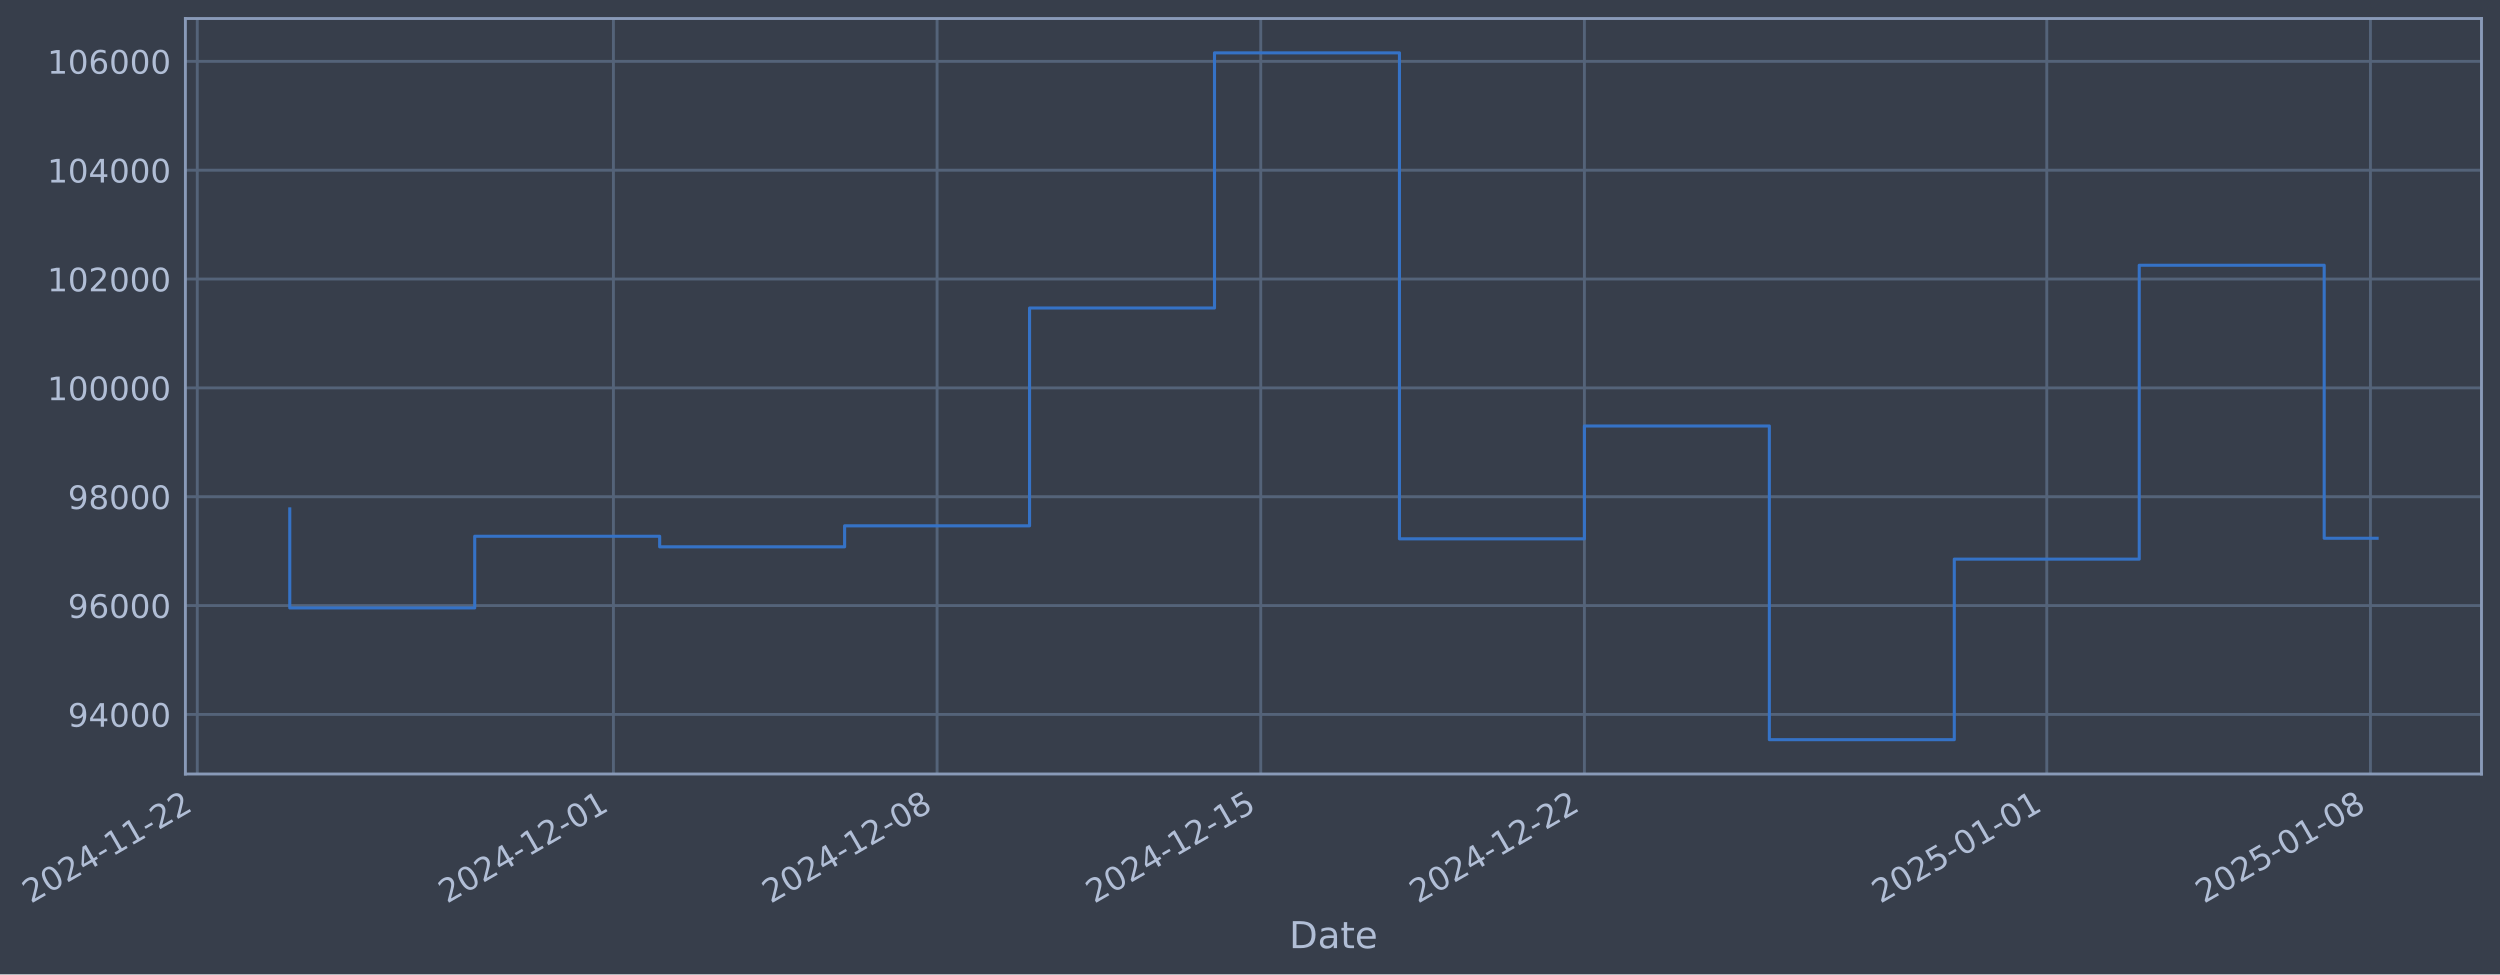
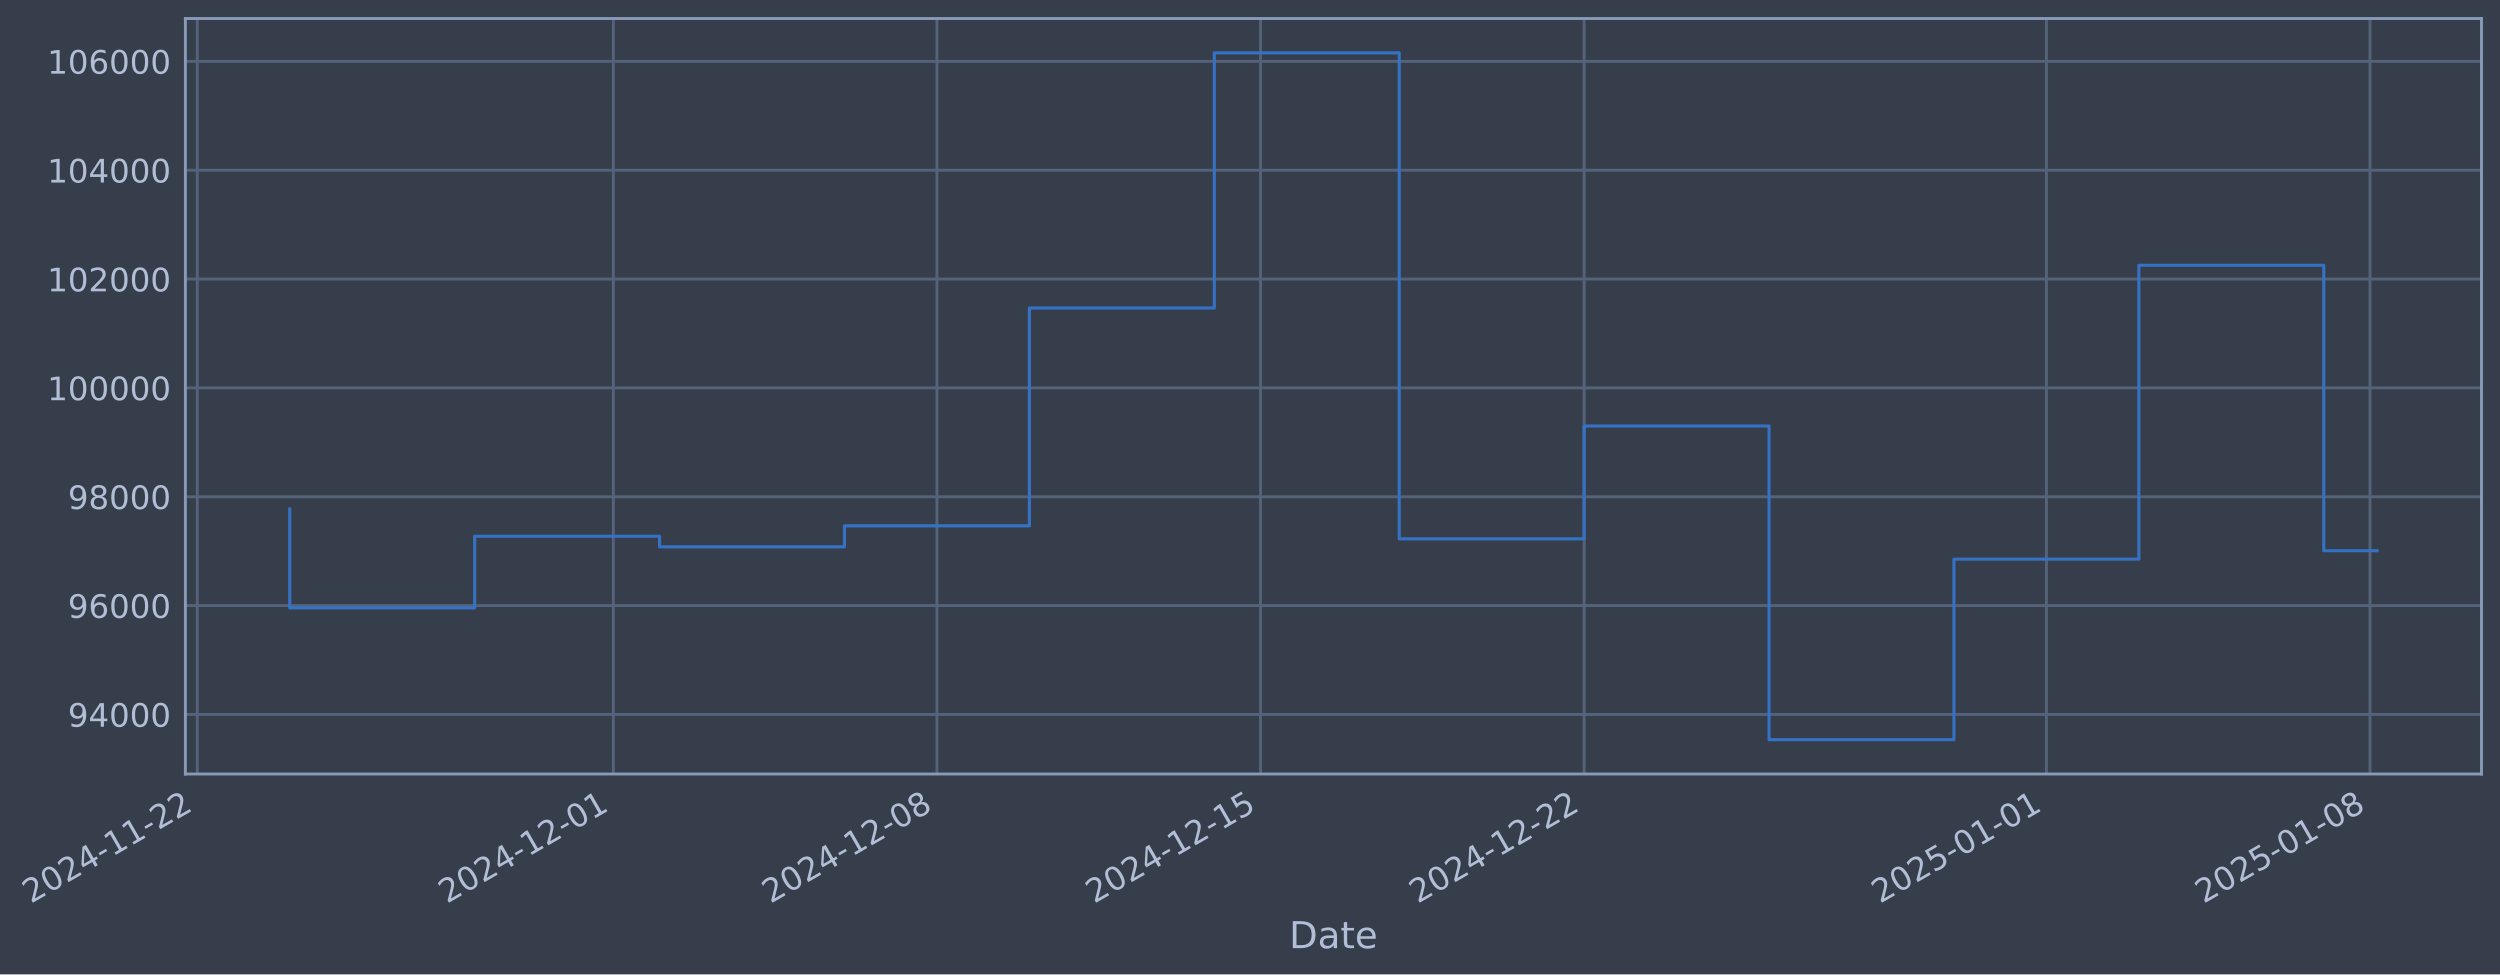
- <svg xmlns="http://www.w3.org/2000/svg" xmlns:xlink="http://www.w3.org/1999/xlink" width="972.088pt" height="378.87pt" viewBox="0 0 972.088 378.87" version="1.1">
+ <svg xmlns="http://www.w3.org/2000/svg" xmlns:xlink="http://www.w3.org/1999/xlink" width="972.081pt" height="378.87pt" viewBox="0 0 972.081 378.87" version="1.1">
  <defs>
    <style type="text/css">*{stroke-linejoin: round; stroke-linecap: butt}</style>
  </defs>
  <g id="figure_1">
    <g id="patch_1">
-       <path d="M 0 378.87  L 972.088 378.87  L 972.088 0  L 0 0  z " style="fill: #373e4b" />
+       <path d="M 0 378.87  L 972.081 378.87  L 972.081 0  L 0 0  z " style="fill: #373e4b" />
    </g>
    <g id="axes_1">
      <g id="patch_2">
-         <path d="M 72.088 300.96  L 964.888 300.96  L 964.888 7.2  L 72.088 7.2  z " style="fill: #373e4b" />
+         <path d="M 72.081 300.96  L 964.881 300.96  L 964.881 7.2  L 72.081 7.2  z " style="fill: #373e4b" />
      </g>
      <g id="matplotlib.axis_1">
        <g id="xtick_1">
          <g id="line2d_1">
-             <path d="M 76.713 300.96  L 76.713 7.2  " clip-path="url(#pfd23c314c3)" style="fill: none; stroke: #546379; stroke-width: 1.12; stroke-linecap: square" />
+             <path d="M 76.713 300.96  L 76.713 7.2  " clip-path="url(#p81121f5a56)" style="fill: none; stroke: #546379; stroke-width: 1.12; stroke-linecap: square" />
          </g>
          <g id="line2d_2" />
          <g id="text_1">
            <g style="fill: #b1bed6" transform="translate(11.98702 351.4642) rotate(-30) scale(0.126 -0.126)">
              <defs>
                <path id="DejaVuSans-32" d="M 1228 531  L 3431 531  L 3431 0  L 469 0  L 469 531  Q 828 903 1448 1529  Q 2069 2156 2228 2338  Q 2531 2678 2651 2914  Q 2772 3150 2772 3378  Q 2772 3750 2511 3984  Q 2250 4219 1831 4219  Q 1534 4219 1204 4116  Q 875 4013 500 3803  L 500 4441  Q 881 4594 1212 4672  Q 1544 4750 1819 4750  Q 2544 4750 2975 4387  Q 3406 4025 3406 3419  Q 3406 3131 3298 2873  Q 3191 2616 2906 2266  Q 2828 2175 2409 1742  Q 1991 1309 1228 531  z " transform="scale(0.015625)" />
                <path id="DejaVuSans-30" d="M 2034 4250  Q 1547 4250 1301 3770  Q 1056 3291 1056 2328  Q 1056 1369 1301 889  Q 1547 409 2034 409  Q 2525 409 2770 889  Q 3016 1369 3016 2328  Q 3016 3291 2770 3770  Q 2525 4250 2034 4250  z M 2034 4750  Q 2819 4750 3233 4129  Q 3647 3509 3647 2328  Q 3647 1150 3233 529  Q 2819 -91 2034 -91  Q 1250 -91 836 529  Q 422 1150 422 2328  Q 422 3509 836 4129  Q 1250 4750 2034 4750  z " transform="scale(0.015625)" />
                <path id="DejaVuSans-34" d="M 2419 4116  L 825 1625  L 2419 1625  L 2419 4116  z M 2253 4666  L 3047 4666  L 3047 1625  L 3713 1625  L 3713 1100  L 3047 1100  L 3047 0  L 2419 0  L 2419 1100  L 313 1100  L 313 1709  L 2253 4666  z " transform="scale(0.015625)" />
                <path id="DejaVuSans-2d" d="M 313 2009  L 1997 2009  L 1997 1497  L 313 1497  L 313 2009  z " transform="scale(0.015625)" />
                <path id="DejaVuSans-31" d="M 794 531  L 1825 531  L 1825 4091  L 703 3866  L 703 4441  L 1819 4666  L 2450 4666  L 2450 531  L 3481 531  L 3481 0  L 794 0  L 794 531  z " transform="scale(0.015625)" />
              </defs>
              <use xlink:href="#DejaVuSans-32" />
              <use xlink:href="#DejaVuSans-30" transform="translate(63.62305 0)" />
              <use xlink:href="#DejaVuSans-32" transform="translate(127.2461 0)" />
              <use xlink:href="#DejaVuSans-34" transform="translate(190.8691 0)" />
              <use xlink:href="#DejaVuSans-2d" transform="translate(254.4922 0)" />
              <use xlink:href="#DejaVuSans-31" transform="translate(290.5762 0)" />
              <use xlink:href="#DejaVuSans-31" transform="translate(354.1992 0)" />
              <use xlink:href="#DejaVuSans-2d" transform="translate(417.8223 0)" />
              <use xlink:href="#DejaVuSans-32" transform="translate(453.9062 0)" />
              <use xlink:href="#DejaVuSans-32" transform="translate(517.5293 0)" />
            </g>
          </g>
        </g>
        <g id="xtick_2">
          <g id="line2d_3">
-             <path d="M 238.52 300.96  L 238.52 7.2  " clip-path="url(#pfd23c314c3)" style="fill: none; stroke: #546379; stroke-width: 1.12; stroke-linecap: square" />
+             <path d="M 238.487 300.96  L 238.487 7.2  " clip-path="url(#p81121f5a56)" style="fill: none; stroke: #546379; stroke-width: 1.12; stroke-linecap: square" />
          </g>
          <g id="line2d_4" />
          <g id="text_2">
-             <g style="fill: #b1bed6" transform="translate(173.7942 351.4642) rotate(-30) scale(0.126 -0.126)">
+             <g style="fill: #b1bed6" transform="translate(173.7619 351.4642) rotate(-30) scale(0.126 -0.126)">
              <use xlink:href="#DejaVuSans-32" />
              <use xlink:href="#DejaVuSans-30" transform="translate(63.62305 0)" />
              <use xlink:href="#DejaVuSans-32" transform="translate(127.2461 0)" />
              <use xlink:href="#DejaVuSans-34" transform="translate(190.8691 0)" />
              <use xlink:href="#DejaVuSans-2d" transform="translate(254.4922 0)" />
              <use xlink:href="#DejaVuSans-31" transform="translate(290.5762 0)" />
              <use xlink:href="#DejaVuSans-32" transform="translate(354.1992 0)" />
              <use xlink:href="#DejaVuSans-2d" transform="translate(417.8223 0)" />
              <use xlink:href="#DejaVuSans-30" transform="translate(453.9062 0)" />
              <use xlink:href="#DejaVuSans-31" transform="translate(517.5293 0)" />
            </g>
          </g>
        </g>
        <g id="xtick_3">
          <g id="line2d_5">
-             <path d="M 364.37 300.96  L 364.37 7.2  " clip-path="url(#pfd23c314c3)" style="fill: none; stroke: #546379; stroke-width: 1.12; stroke-linecap: square" />
+             <path d="M 364.312 300.96  L 364.312 7.2  " clip-path="url(#p81121f5a56)" style="fill: none; stroke: #546379; stroke-width: 1.12; stroke-linecap: square" />
          </g>
          <g id="line2d_6" />
          <g id="text_3">
-             <g style="fill: #b1bed6" transform="translate(299.6442 351.4642) rotate(-30) scale(0.126 -0.126)">
+             <g style="fill: #b1bed6" transform="translate(299.5868 351.4642) rotate(-30) scale(0.126 -0.126)">
              <defs>
                <path id="DejaVuSans-38" d="M 2034 2216  Q 1584 2216 1326 1975  Q 1069 1734 1069 1313  Q 1069 891 1326 650  Q 1584 409 2034 409  Q 2484 409 2743 651  Q 3003 894 3003 1313  Q 3003 1734 2745 1975  Q 2488 2216 2034 2216  z M 1403 2484  Q 997 2584 770 2862  Q 544 3141 544 3541  Q 544 4100 942 4425  Q 1341 4750 2034 4750  Q 2731 4750 3128 4425  Q 3525 4100 3525 3541  Q 3525 3141 3298 2862  Q 3072 2584 2669 2484  Q 3125 2378 3379 2068  Q 3634 1759 3634 1313  Q 3634 634 3220 271  Q 2806 -91 2034 -91  Q 1263 -91 848 271  Q 434 634 434 1313  Q 434 1759 690 2068  Q 947 2378 1403 2484  z M 1172 3481  Q 1172 3119 1398 2916  Q 1625 2713 2034 2713  Q 2441 2713 2670 2916  Q 2900 3119 2900 3481  Q 2900 3844 2670 4047  Q 2441 4250 2034 4250  Q 1625 4250 1398 4047  Q 1172 3844 1172 3481  z " transform="scale(0.015625)" />
              </defs>
              <use xlink:href="#DejaVuSans-32" />
              <use xlink:href="#DejaVuSans-30" transform="translate(63.62305 0)" />
              <use xlink:href="#DejaVuSans-32" transform="translate(127.2461 0)" />
              <use xlink:href="#DejaVuSans-34" transform="translate(190.8691 0)" />
              <use xlink:href="#DejaVuSans-2d" transform="translate(254.4922 0)" />
              <use xlink:href="#DejaVuSans-31" transform="translate(290.5762 0)" />
              <use xlink:href="#DejaVuSans-32" transform="translate(354.1992 0)" />
              <use xlink:href="#DejaVuSans-2d" transform="translate(417.8223 0)" />
              <use xlink:href="#DejaVuSans-30" transform="translate(453.9062 0)" />
              <use xlink:href="#DejaVuSans-38" transform="translate(517.5293 0)" />
            </g>
          </g>
        </g>
        <g id="xtick_4">
          <g id="line2d_7">
-             <path d="M 490.22 300.96  L 490.22 7.2  " clip-path="url(#pfd23c314c3)" style="fill: none; stroke: #546379; stroke-width: 1.12; stroke-linecap: square" />
+             <path d="M 490.137 300.96  L 490.137 7.2  " clip-path="url(#p81121f5a56)" style="fill: none; stroke: #546379; stroke-width: 1.12; stroke-linecap: square" />
          </g>
          <g id="line2d_8" />
          <g id="text_4">
-             <g style="fill: #b1bed6" transform="translate(425.4943 351.4642) rotate(-30) scale(0.126 -0.126)">
+             <g style="fill: #b1bed6" transform="translate(425.4117 351.4642) rotate(-30) scale(0.126 -0.126)">
              <defs>
                <path id="DejaVuSans-35" d="M 691 4666  L 3169 4666  L 3169 4134  L 1269 4134  L 1269 2991  Q 1406 3038 1543 3061  Q 1681 3084 1819 3084  Q 2600 3084 3056 2656  Q 3513 2228 3513 1497  Q 3513 744 3044 326  Q 2575 -91 1722 -91  Q 1428 -91 1123 -41  Q 819 9 494 109  L 494 744  Q 775 591 1075 516  Q 1375 441 1709 441  Q 2250 441 2565 725  Q 2881 1009 2881 1497  Q 2881 1984 2565 2268  Q 2250 2553 1709 2553  Q 1456 2553 1204 2497  Q 953 2441 691 2322  L 691 4666  z " transform="scale(0.015625)" />
              </defs>
              <use xlink:href="#DejaVuSans-32" />
              <use xlink:href="#DejaVuSans-30" transform="translate(63.62305 0)" />
              <use xlink:href="#DejaVuSans-32" transform="translate(127.2461 0)" />
              <use xlink:href="#DejaVuSans-34" transform="translate(190.8691 0)" />
              <use xlink:href="#DejaVuSans-2d" transform="translate(254.4922 0)" />
              <use xlink:href="#DejaVuSans-31" transform="translate(290.5762 0)" />
              <use xlink:href="#DejaVuSans-32" transform="translate(354.1992 0)" />
              <use xlink:href="#DejaVuSans-2d" transform="translate(417.8223 0)" />
              <use xlink:href="#DejaVuSans-31" transform="translate(453.9062 0)" />
              <use xlink:href="#DejaVuSans-35" transform="translate(517.5293 0)" />
            </g>
          </g>
        </g>
        <g id="xtick_5">
          <g id="line2d_9">
-             <path d="M 616.07 300.96  L 616.07 7.2  " clip-path="url(#pfd23c314c3)" style="fill: none; stroke: #546379; stroke-width: 1.12; stroke-linecap: square" />
+             <path d="M 615.962 300.96  L 615.962 7.2  " clip-path="url(#p81121f5a56)" style="fill: none; stroke: #546379; stroke-width: 1.12; stroke-linecap: square" />
          </g>
          <g id="line2d_10" />
          <g id="text_5">
-             <g style="fill: #b1bed6" transform="translate(551.3443 351.4642) rotate(-30) scale(0.126 -0.126)">
+             <g style="fill: #b1bed6" transform="translate(551.2366 351.4642) rotate(-30) scale(0.126 -0.126)">
              <use xlink:href="#DejaVuSans-32" />
              <use xlink:href="#DejaVuSans-30" transform="translate(63.62305 0)" />
              <use xlink:href="#DejaVuSans-32" transform="translate(127.2461 0)" />
              <use xlink:href="#DejaVuSans-34" transform="translate(190.8691 0)" />
              <use xlink:href="#DejaVuSans-2d" transform="translate(254.4922 0)" />
              <use xlink:href="#DejaVuSans-31" transform="translate(290.5762 0)" />
              <use xlink:href="#DejaVuSans-32" transform="translate(354.1992 0)" />
              <use xlink:href="#DejaVuSans-2d" transform="translate(417.8223 0)" />
              <use xlink:href="#DejaVuSans-32" transform="translate(453.9062 0)" />
              <use xlink:href="#DejaVuSans-32" transform="translate(517.5293 0)" />
            </g>
          </g>
        </g>
        <g id="xtick_6">
          <g id="line2d_11">
-             <path d="M 795.856 300.96  L 795.856 7.2  " clip-path="url(#pfd23c314c3)" style="fill: none; stroke: #546379; stroke-width: 1.12; stroke-linecap: square" />
+             <path d="M 795.712 300.96  L 795.712 7.2  " clip-path="url(#p81121f5a56)" style="fill: none; stroke: #546379; stroke-width: 1.12; stroke-linecap: square" />
          </g>
          <g id="line2d_12" />
          <g id="text_6">
-             <g style="fill: #b1bed6" transform="translate(731.1301 351.4642) rotate(-30) scale(0.126 -0.126)">
+             <g style="fill: #b1bed6" transform="translate(730.9865 351.4642) rotate(-30) scale(0.126 -0.126)">
              <use xlink:href="#DejaVuSans-32" />
              <use xlink:href="#DejaVuSans-30" transform="translate(63.62305 0)" />
              <use xlink:href="#DejaVuSans-32" transform="translate(127.2461 0)" />
              <use xlink:href="#DejaVuSans-35" transform="translate(190.8691 0)" />
              <use xlink:href="#DejaVuSans-2d" transform="translate(254.4922 0)" />
              <use xlink:href="#DejaVuSans-30" transform="translate(290.5762 0)" />
              <use xlink:href="#DejaVuSans-31" transform="translate(354.1992 0)" />
              <use xlink:href="#DejaVuSans-2d" transform="translate(417.8223 0)" />
              <use xlink:href="#DejaVuSans-30" transform="translate(453.9062 0)" />
              <use xlink:href="#DejaVuSans-31" transform="translate(517.5293 0)" />
            </g>
          </g>
        </g>
        <g id="xtick_7">
          <g id="line2d_13">
-             <path d="M 921.706 300.96  L 921.706 7.2  " clip-path="url(#pfd23c314c3)" style="fill: none; stroke: #546379; stroke-width: 1.12; stroke-linecap: square" />
+             <path d="M 921.537 300.96  L 921.537 7.2  " clip-path="url(#p81121f5a56)" style="fill: none; stroke: #546379; stroke-width: 1.12; stroke-linecap: square" />
          </g>
          <g id="line2d_14" />
          <g id="text_7">
-             <g style="fill: #b1bed6" transform="translate(856.9801 351.4642) rotate(-30) scale(0.126 -0.126)">
+             <g style="fill: #b1bed6" transform="translate(856.8114 351.4642) rotate(-30) scale(0.126 -0.126)">
              <use xlink:href="#DejaVuSans-32" />
              <use xlink:href="#DejaVuSans-30" transform="translate(63.62305 0)" />
              <use xlink:href="#DejaVuSans-32" transform="translate(127.2461 0)" />
              <use xlink:href="#DejaVuSans-35" transform="translate(190.8691 0)" />
              <use xlink:href="#DejaVuSans-2d" transform="translate(254.4922 0)" />
              <use xlink:href="#DejaVuSans-30" transform="translate(290.5762 0)" />
              <use xlink:href="#DejaVuSans-31" transform="translate(354.1992 0)" />
              <use xlink:href="#DejaVuSans-2d" transform="translate(417.8223 0)" />
              <use xlink:href="#DejaVuSans-30" transform="translate(453.9062 0)" />
              <use xlink:href="#DejaVuSans-38" transform="translate(517.5293 0)" />
            </g>
          </g>
        </g>
        <g id="text_8">
-           <g style="fill: #b1bed6" transform="translate(501.2787 368.6753) scale(0.144 -0.144)">
+           <g style="fill: #b1bed6" transform="translate(501.2716 368.6753) scale(0.144 -0.144)">
            <defs>
              <path id="DejaVuSans-44" d="M 1259 4147  L 1259 519  L 2022 519  Q 2988 519 3436 956  Q 3884 1394 3884 2338  Q 3884 3275 3436 3711  Q 2988 4147 2022 4147  L 1259 4147  z M 628 4666  L 1925 4666  Q 3281 4666 3915 4102  Q 4550 3538 4550 2338  Q 4550 1131 3912 565  Q 3275 0 1925 0  L 628 0  L 628 4666  z " transform="scale(0.015625)" />
              <path id="DejaVuSans-61" d="M 2194 1759  Q 1497 1759 1228 1600  Q 959 1441 959 1056  Q 959 750 1161 570  Q 1363 391 1709 391  Q 2188 391 2477 730  Q 2766 1069 2766 1631  L 2766 1759  L 2194 1759  z M 3341 1997  L 3341 0  L 2766 0  L 2766 531  Q 2569 213 2275 61  Q 1981 -91 1556 -91  Q 1019 -91 701 211  Q 384 513 384 1019  Q 384 1609 779 1909  Q 1175 2209 1959 2209  L 2766 2209  L 2766 2266  Q 2766 2663 2505 2880  Q 2244 3097 1772 3097  Q 1472 3097 1187 3025  Q 903 2953 641 2809  L 641 3341  Q 956 3463 1253 3523  Q 1550 3584 1831 3584  Q 2591 3584 2966 3190  Q 3341 2797 3341 1997  z " transform="scale(0.015625)" />
              <path id="DejaVuSans-74" d="M 1172 4494  L 1172 3500  L 2356 3500  L 2356 3053  L 1172 3053  L 1172 1153  Q 1172 725 1289 603  Q 1406 481 1766 481  L 2356 481  L 2356 0  L 1766 0  Q 1100 0 847 248  Q 594 497 594 1153  L 594 3053  L 172 3053  L 172 3500  L 594 3500  L 594 4494  L 1172 4494  z " transform="scale(0.015625)" />
              <path id="DejaVuSans-65" d="M 3597 1894  L 3597 1613  L 953 1613  Q 991 1019 1311 708  Q 1631 397 2203 397  Q 2534 397 2845 478  Q 3156 559 3463 722  L 3463 178  Q 3153 47 2828 -22  Q 2503 -91 2169 -91  Q 1331 -91 842 396  Q 353 884 353 1716  Q 353 2575 817 3079  Q 1281 3584 2069 3584  Q 2775 3584 3186 3129  Q 3597 2675 3597 1894  z M 3022 2063  Q 3016 2534 2758 2815  Q 2500 3097 2075 3097  Q 1594 3097 1305 2825  Q 1016 2553 972 2059  L 3022 2063  z " transform="scale(0.015625)" />
            </defs>
            <use xlink:href="#DejaVuSans-44" />
            <use xlink:href="#DejaVuSans-61" transform="translate(77.00195 0)" />
            <use xlink:href="#DejaVuSans-74" transform="translate(138.2812 0)" />
            <use xlink:href="#DejaVuSans-65" transform="translate(177.4902 0)" />
          </g>
        </g>
      </g>
      <g id="matplotlib.axis_2">
        <g id="ytick_1">
          <g id="line2d_15">
-             <path d="M 72.088 277.797  L 964.888 277.797  " clip-path="url(#pfd23c314c3)" style="fill: none; stroke: #546379; stroke-width: 1.12; stroke-linecap: square" />
+             <path d="M 72.081 277.797  L 964.881 277.797  " clip-path="url(#p81121f5a56)" style="fill: none; stroke: #546379; stroke-width: 1.12; stroke-linecap: square" />
          </g>
          <g id="line2d_16" />
          <g id="text_9">
-             <g style="fill: #b1bed6" transform="translate(26.40411 282.5841) scale(0.126 -0.126)">
+             <g style="fill: #b1bed6" transform="translate(26.39693 282.5841) scale(0.126 -0.126)">
              <defs>
                <path id="DejaVuSans-39" d="M 703 97  L 703 672  Q 941 559 1184 500  Q 1428 441 1663 441  Q 2288 441 2617 861  Q 2947 1281 2994 2138  Q 2813 1869 2534 1725  Q 2256 1581 1919 1581  Q 1219 1581 811 2004  Q 403 2428 403 3163  Q 403 3881 828 4315  Q 1253 4750 1959 4750  Q 2769 4750 3195 4129  Q 3622 3509 3622 2328  Q 3622 1225 3098 567  Q 2575 -91 1691 -91  Q 1453 -91 1209 -44  Q 966 3 703 97  z M 1959 2075  Q 2384 2075 2632 2365  Q 2881 2656 2881 3163  Q 2881 3666 2632 3958  Q 2384 4250 1959 4250  Q 1534 4250 1286 3958  Q 1038 3666 1038 3163  Q 1038 2656 1286 2365  Q 1534 2075 1959 2075  z " transform="scale(0.015625)" />
              </defs>
              <use xlink:href="#DejaVuSans-39" />
              <use xlink:href="#DejaVuSans-34" transform="translate(63.62305 0)" />
              <use xlink:href="#DejaVuSans-30" transform="translate(127.2461 0)" />
              <use xlink:href="#DejaVuSans-30" transform="translate(190.8691 0)" />
              <use xlink:href="#DejaVuSans-30" transform="translate(254.4922 0)" />
            </g>
          </g>
        </g>
        <g id="ytick_2">
          <g id="line2d_17">
-             <path d="M 72.088 235.473  L 964.888 235.473  " clip-path="url(#pfd23c314c3)" style="fill: none; stroke: #546379; stroke-width: 1.12; stroke-linecap: square" />
+             <path d="M 72.081 235.473  L 964.881 235.473  " clip-path="url(#p81121f5a56)" style="fill: none; stroke: #546379; stroke-width: 1.12; stroke-linecap: square" />
          </g>
          <g id="line2d_18" />
          <g id="text_10">
-             <g style="fill: #b1bed6" transform="translate(26.40411 240.2602) scale(0.126 -0.126)">
+             <g style="fill: #b1bed6" transform="translate(26.39693 240.2602) scale(0.126 -0.126)">
              <defs>
                <path id="DejaVuSans-36" d="M 2113 2584  Q 1688 2584 1439 2293  Q 1191 2003 1191 1497  Q 1191 994 1439 701  Q 1688 409 2113 409  Q 2538 409 2786 701  Q 3034 994 3034 1497  Q 3034 2003 2786 2293  Q 2538 2584 2113 2584  z M 3366 4563  L 3366 3988  Q 3128 4100 2886 4159  Q 2644 4219 2406 4219  Q 1781 4219 1451 3797  Q 1122 3375 1075 2522  Q 1259 2794 1537 2939  Q 1816 3084 2150 3084  Q 2853 3084 3261 2657  Q 3669 2231 3669 1497  Q 3669 778 3244 343  Q 2819 -91 2113 -91  Q 1303 -91 875 529  Q 447 1150 447 2328  Q 447 3434 972 4092  Q 1497 4750 2381 4750  Q 2619 4750 2861 4703  Q 3103 4656 3366 4563  z " transform="scale(0.015625)" />
              </defs>
              <use xlink:href="#DejaVuSans-39" />
              <use xlink:href="#DejaVuSans-36" transform="translate(63.62305 0)" />
              <use xlink:href="#DejaVuSans-30" transform="translate(127.2461 0)" />
              <use xlink:href="#DejaVuSans-30" transform="translate(190.8691 0)" />
              <use xlink:href="#DejaVuSans-30" transform="translate(254.4922 0)" />
            </g>
          </g>
        </g>
        <g id="ytick_3">
          <g id="line2d_19">
-             <path d="M 72.088 193.149  L 964.888 193.149  " clip-path="url(#pfd23c314c3)" style="fill: none; stroke: #546379; stroke-width: 1.12; stroke-linecap: square" />
+             <path d="M 72.081 193.149  L 964.881 193.149  " clip-path="url(#p81121f5a56)" style="fill: none; stroke: #546379; stroke-width: 1.12; stroke-linecap: square" />
          </g>
          <g id="line2d_20" />
          <g id="text_11">
-             <g style="fill: #b1bed6" transform="translate(26.40411 197.9364) scale(0.126 -0.126)">
+             <g style="fill: #b1bed6" transform="translate(26.39693 197.9364) scale(0.126 -0.126)">
              <use xlink:href="#DejaVuSans-39" />
              <use xlink:href="#DejaVuSans-38" transform="translate(63.62305 0)" />
              <use xlink:href="#DejaVuSans-30" transform="translate(127.2461 0)" />
              <use xlink:href="#DejaVuSans-30" transform="translate(190.8691 0)" />
              <use xlink:href="#DejaVuSans-30" transform="translate(254.4922 0)" />
            </g>
          </g>
        </g>
        <g id="ytick_4">
          <g id="line2d_21">
-             <path d="M 72.088 150.826  L 964.888 150.826  " clip-path="url(#pfd23c314c3)" style="fill: none; stroke: #546379; stroke-width: 1.12; stroke-linecap: square" />
+             <path d="M 72.081 150.826  L 964.881 150.826  " clip-path="url(#p81121f5a56)" style="fill: none; stroke: #546379; stroke-width: 1.12; stroke-linecap: square" />
          </g>
          <g id="line2d_22" />
          <g id="text_12">
-             <g style="fill: #b1bed6" transform="translate(18.38736 155.6126) scale(0.126 -0.126)">
+             <g style="fill: #b1bed6" transform="translate(18.38018 155.6126) scale(0.126 -0.126)">
              <use xlink:href="#DejaVuSans-31" />
              <use xlink:href="#DejaVuSans-30" transform="translate(63.62305 0)" />
              <use xlink:href="#DejaVuSans-30" transform="translate(127.2461 0)" />
              <use xlink:href="#DejaVuSans-30" transform="translate(190.8691 0)" />
              <use xlink:href="#DejaVuSans-30" transform="translate(254.4922 0)" />
              <use xlink:href="#DejaVuSans-30" transform="translate(318.1152 0)" />
            </g>
          </g>
        </g>
        <g id="ytick_5">
          <g id="line2d_23">
-             <path d="M 72.088 108.502  L 964.888 108.502  " clip-path="url(#pfd23c314c3)" style="fill: none; stroke: #546379; stroke-width: 1.12; stroke-linecap: square" />
+             <path d="M 72.081 108.502  L 964.881 108.502  " clip-path="url(#p81121f5a56)" style="fill: none; stroke: #546379; stroke-width: 1.12; stroke-linecap: square" />
          </g>
          <g id="line2d_24" />
          <g id="text_13">
-             <g style="fill: #b1bed6" transform="translate(18.38736 113.2888) scale(0.126 -0.126)">
+             <g style="fill: #b1bed6" transform="translate(18.38018 113.2888) scale(0.126 -0.126)">
              <use xlink:href="#DejaVuSans-31" />
              <use xlink:href="#DejaVuSans-30" transform="translate(63.62305 0)" />
              <use xlink:href="#DejaVuSans-32" transform="translate(127.2461 0)" />
              <use xlink:href="#DejaVuSans-30" transform="translate(190.8691 0)" />
              <use xlink:href="#DejaVuSans-30" transform="translate(254.4922 0)" />
              <use xlink:href="#DejaVuSans-30" transform="translate(318.1152 0)" />
            </g>
          </g>
        </g>
        <g id="ytick_6">
          <g id="line2d_25">
-             <path d="M 72.088 66.178  L 964.888 66.178  " clip-path="url(#pfd23c314c3)" style="fill: none; stroke: #546379; stroke-width: 1.12; stroke-linecap: square" />
+             <path d="M 72.081 66.178  L 964.881 66.178  " clip-path="url(#p81121f5a56)" style="fill: none; stroke: #546379; stroke-width: 1.12; stroke-linecap: square" />
          </g>
          <g id="line2d_26" />
          <g id="text_14">
-             <g style="fill: #b1bed6" transform="translate(18.38736 70.96502) scale(0.126 -0.126)">
+             <g style="fill: #b1bed6" transform="translate(18.38018 70.96502) scale(0.126 -0.126)">
              <use xlink:href="#DejaVuSans-31" />
              <use xlink:href="#DejaVuSans-30" transform="translate(63.62305 0)" />
              <use xlink:href="#DejaVuSans-34" transform="translate(127.2461 0)" />
              <use xlink:href="#DejaVuSans-30" transform="translate(190.8691 0)" />
              <use xlink:href="#DejaVuSans-30" transform="translate(254.4922 0)" />
              <use xlink:href="#DejaVuSans-30" transform="translate(318.1152 0)" />
            </g>
          </g>
        </g>
        <g id="ytick_7">
          <g id="line2d_27">
-             <path d="M 72.088 23.854  L 964.888 23.854  " clip-path="url(#pfd23c314c3)" style="fill: none; stroke: #546379; stroke-width: 1.12; stroke-linecap: square" />
+             <path d="M 72.081 23.854  L 964.881 23.854  " clip-path="url(#p81121f5a56)" style="fill: none; stroke: #546379; stroke-width: 1.12; stroke-linecap: square" />
          </g>
          <g id="line2d_28" />
          <g id="text_15">
-             <g style="fill: #b1bed6" transform="translate(18.38736 28.64121) scale(0.126 -0.126)">
+             <g style="fill: #b1bed6" transform="translate(18.38018 28.64121) scale(0.126 -0.126)">
              <use xlink:href="#DejaVuSans-31" />
              <use xlink:href="#DejaVuSans-30" transform="translate(63.62305 0)" />
              <use xlink:href="#DejaVuSans-36" transform="translate(127.2461 0)" />
              <use xlink:href="#DejaVuSans-30" transform="translate(190.8691 0)" />
              <use xlink:href="#DejaVuSans-30" transform="translate(254.4922 0)" />
              <use xlink:href="#DejaVuSans-30" transform="translate(318.1152 0)" />
            </g>
          </g>
        </g>
      </g>
      <g id="line2d_29">
-         <path d="M 112.67 197.87  L 112.67 236.383  L 184.584 236.383  L 184.584 208.521  L 256.498 208.521  L 256.498 212.628  L 328.413 212.628  L 328.413 204.459  L 400.327 204.459  L 400.327 119.77  L 472.241 119.77  L 472.241 20.553  L 544.156 20.553  L 544.156 209.517  L 616.07 209.517  L 616.07 165.636  L 687.984 165.636  L 687.984 287.607  L 759.898 287.607  L 759.898 217.409  L 831.813 217.409  L 831.813 103.141  L 903.727 103.141  L 903.727 209.293  L 924.306 209.293  " clip-path="url(#pfd23c314c3)" style="fill: none; stroke: #3572c6; stroke-width: 1.2; stroke-linecap: square" />
+         <path d="M 112.662 197.87  L 112.662 236.383  L 184.562 236.383  L 184.562 208.521  L 256.462 208.521  L 256.462 212.628  L 328.362 212.628  L 328.362 204.459  L 400.262 204.459  L 400.262 119.77  L 472.162 119.77  L 472.162 20.553  L 544.062 20.553  L 544.062 209.517  L 615.962 209.517  L 615.962 165.636  L 687.862 165.636  L 687.862 287.607  L 759.762 287.607  L 759.762 217.409  L 831.662 217.409  L 831.662 103.141  L 903.562 103.141  L 903.562 214.141  L 924.299 214.141  " clip-path="url(#p81121f5a56)" style="fill: none; stroke: #3572c6; stroke-width: 1.2; stroke-linecap: square" />
      </g>
      <g id="patch_3">
-         <path d="M 72.088 300.96  L 72.088 7.2  " style="fill: none; stroke: #899ab8; stroke-width: 1.12; stroke-linejoin: miter; stroke-linecap: square" />
+         <path d="M 72.081 300.96  L 72.081 7.2  " style="fill: none; stroke: #899ab8; stroke-width: 1.12; stroke-linejoin: miter; stroke-linecap: square" />
      </g>
      <g id="patch_4">
-         <path d="M 964.888 300.96  L 964.888 7.2  " style="fill: none; stroke: #899ab8; stroke-width: 1.12; stroke-linejoin: miter; stroke-linecap: square" />
+         <path d="M 964.881 300.96  L 964.881 7.2  " style="fill: none; stroke: #899ab8; stroke-width: 1.12; stroke-linejoin: miter; stroke-linecap: square" />
      </g>
      <g id="patch_5">
-         <path d="M 72.088 300.96  L 964.888 300.96  " style="fill: none; stroke: #899ab8; stroke-width: 1.12; stroke-linejoin: miter; stroke-linecap: square" />
+         <path d="M 72.081 300.96  L 964.881 300.96  " style="fill: none; stroke: #899ab8; stroke-width: 1.12; stroke-linejoin: miter; stroke-linecap: square" />
      </g>
      <g id="patch_6">
-         <path d="M 72.088 7.2  L 964.888 7.2  " style="fill: none; stroke: #899ab8; stroke-width: 1.12; stroke-linejoin: miter; stroke-linecap: square" />
+         <path d="M 72.081 7.2  L 964.881 7.2  " style="fill: none; stroke: #899ab8; stroke-width: 1.12; stroke-linejoin: miter; stroke-linecap: square" />
      </g>
    </g>
  </g>
  <defs>
-     <clipPath id="pfd23c314c3">
-       <rect x="72.088" y="7.2" width="892.8" height="293.76" />
+     <clipPath id="p81121f5a56">
+       <rect x="72.081" y="7.2" width="892.8" height="293.76" />
    </clipPath>
  </defs>
</svg>
